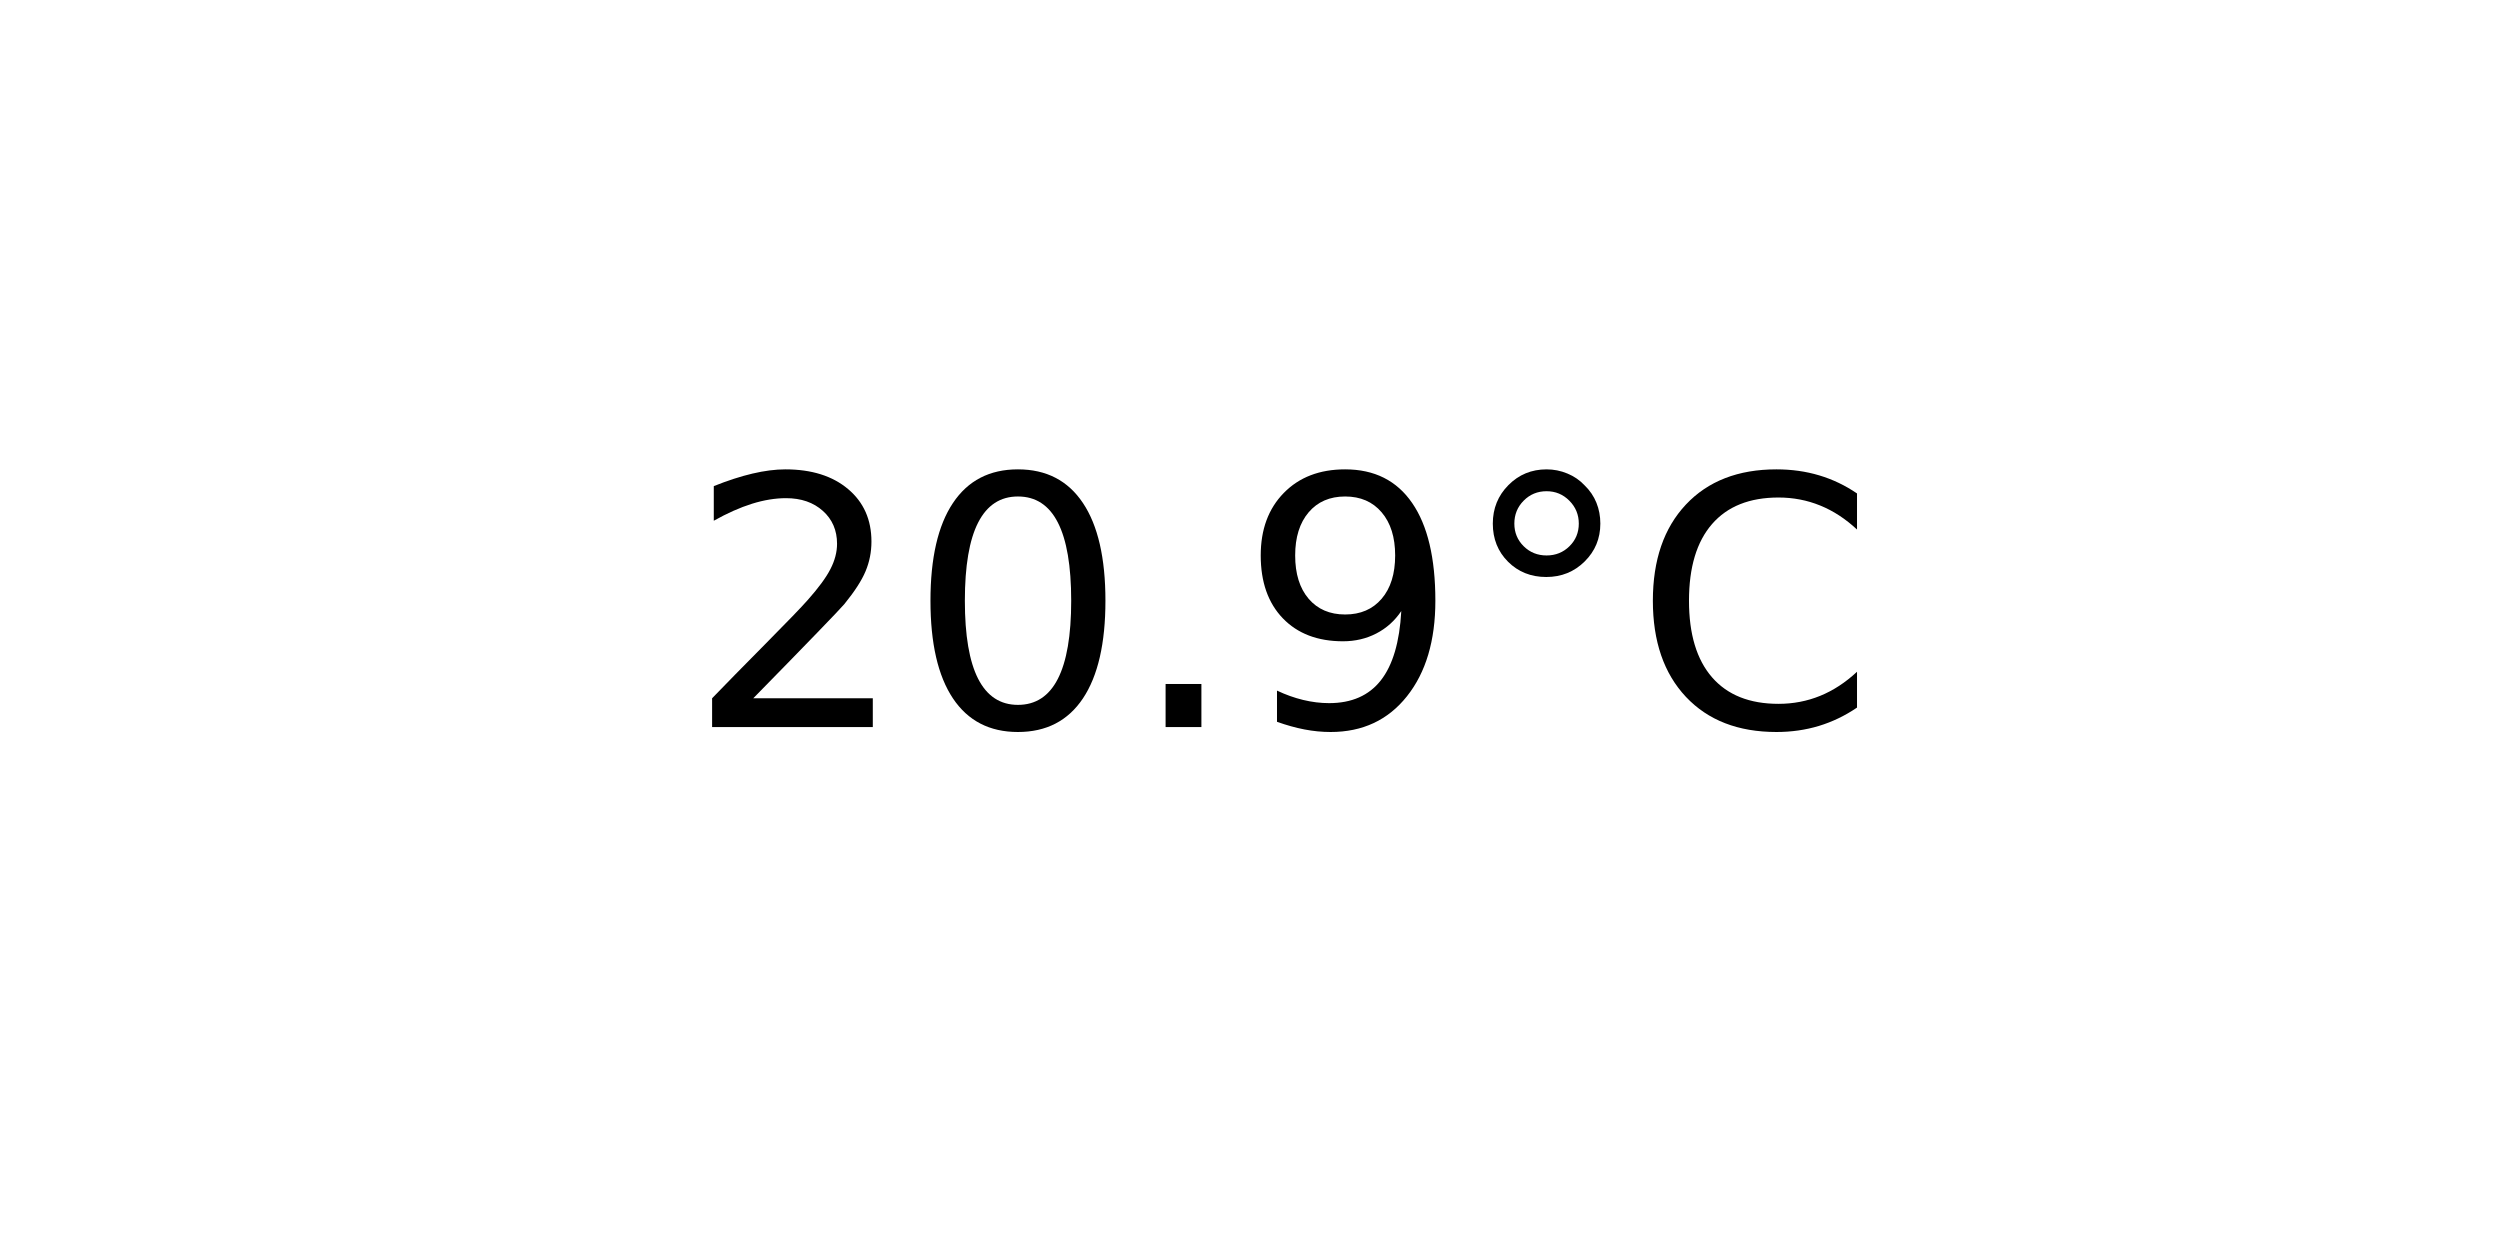
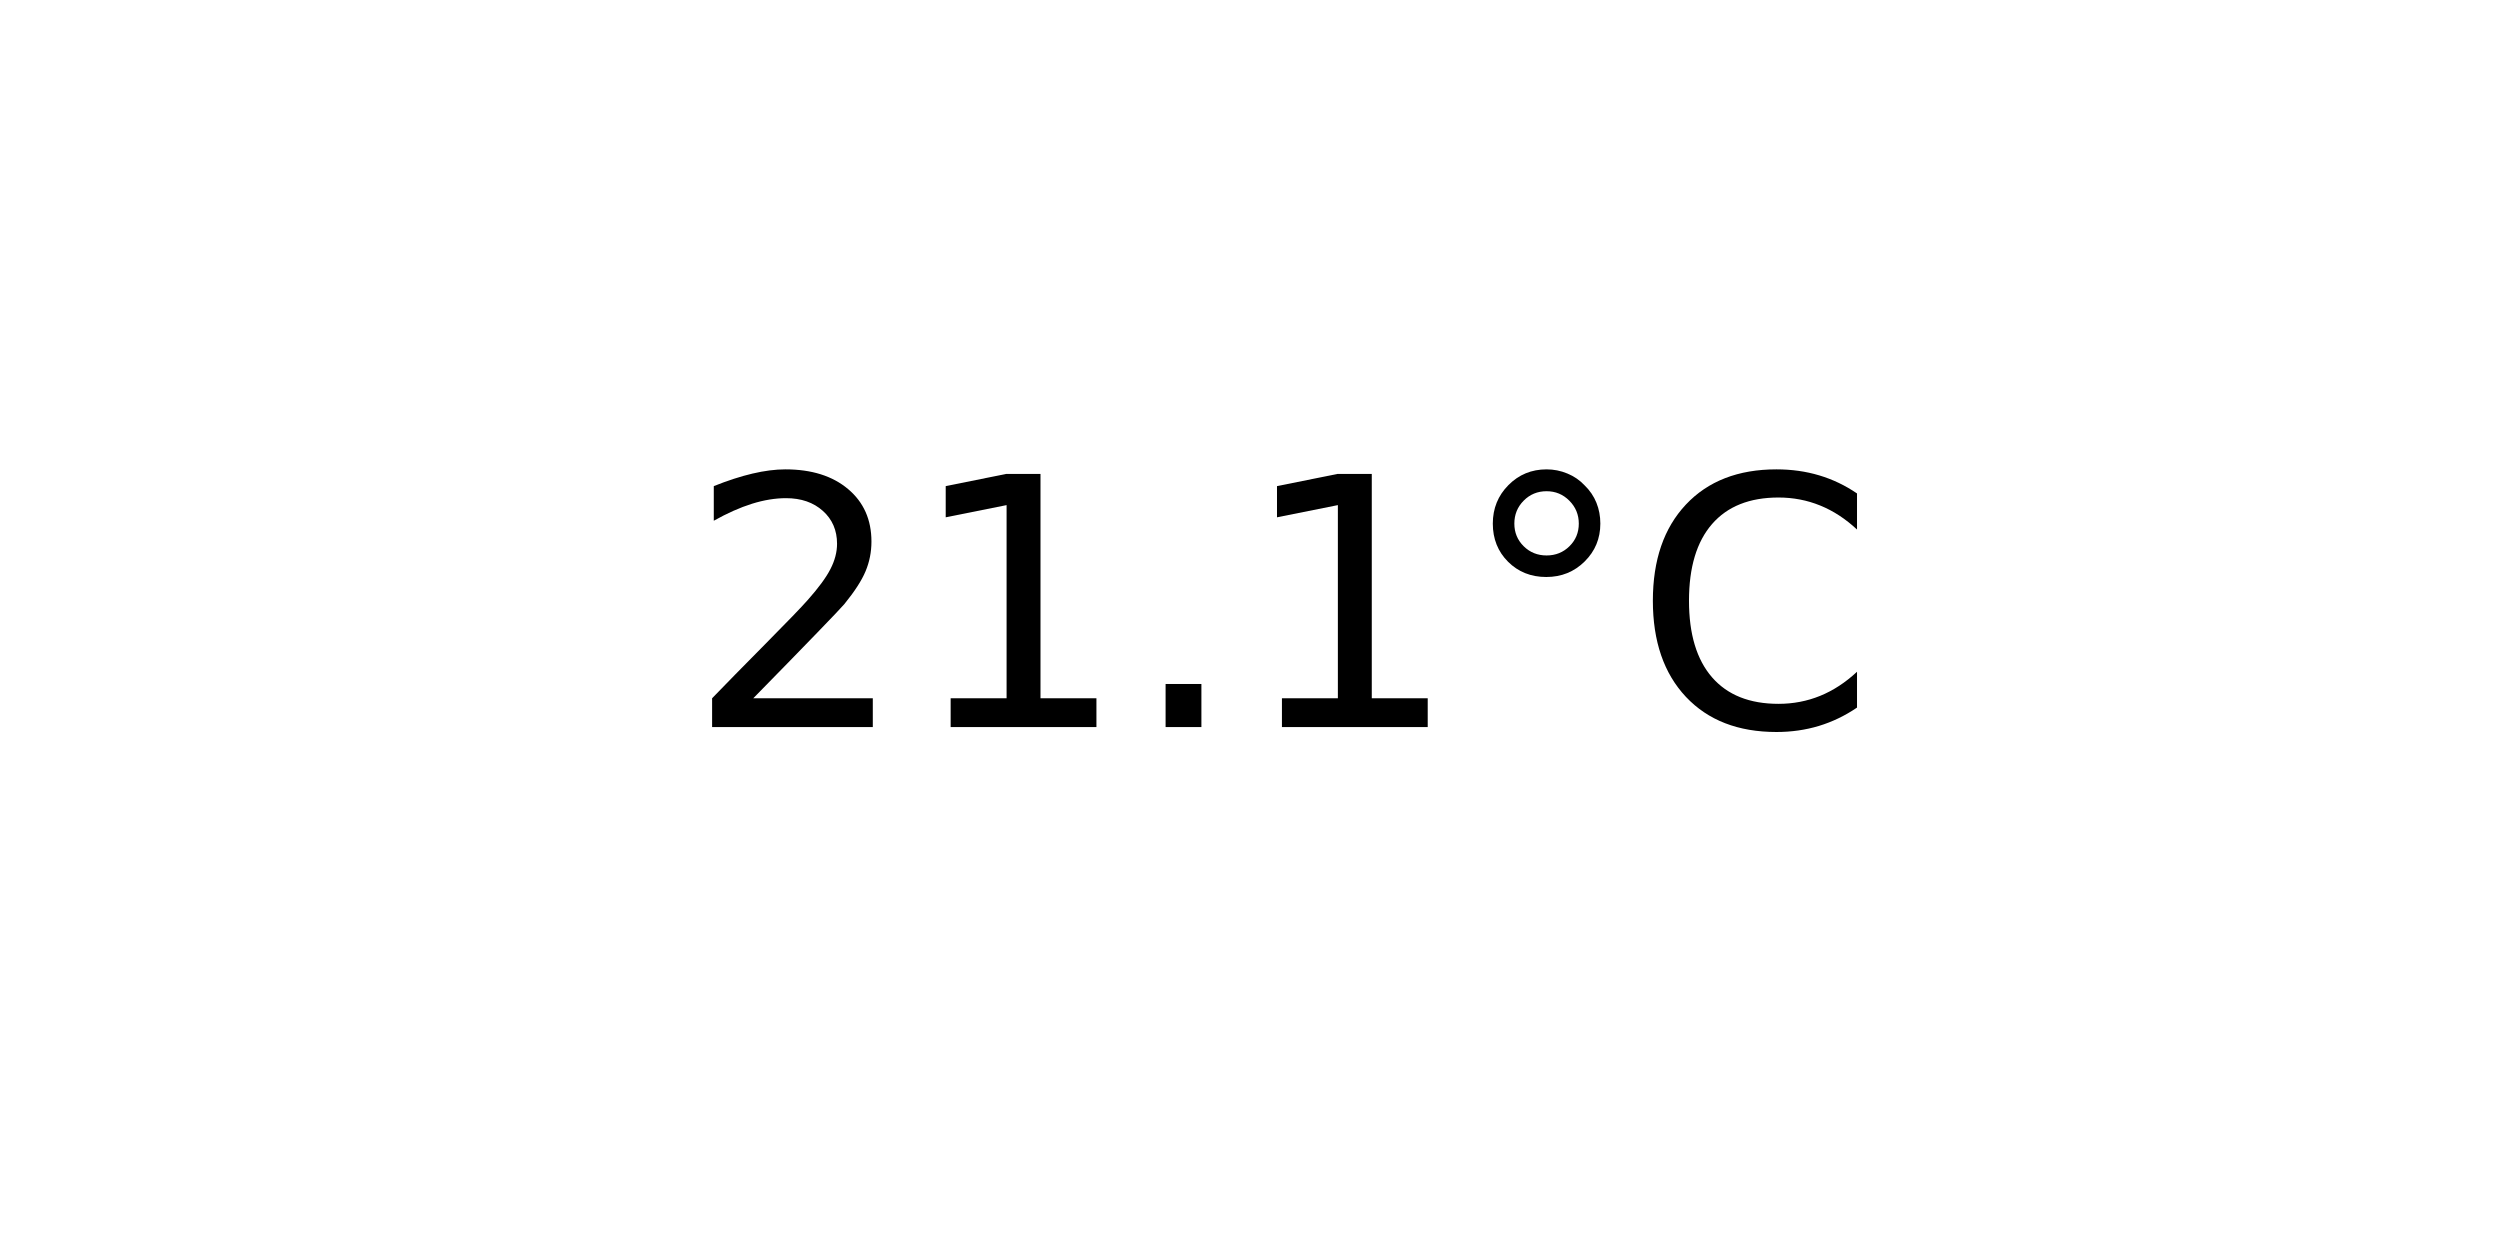
<svg xmlns="http://www.w3.org/2000/svg" xmlns:xlink="http://www.w3.org/1999/xlink" width="72pt" height="36pt" viewBox="0 0 72 36" version="1.1">
  <defs>
    <style type="text/css">*{stroke-linejoin: round; stroke-linecap: butt}</style>
  </defs>
  <g id="figure_1">
    <g id="axes_1">
      <g id="text_1">
        <g transform="translate(19.77578 20.93937) scale(0.1 -0.1)">
          <defs>
            <path id="DejaVuSans-32" d="M 1228 531  L 3431 531  L 3431 0  L 469 0  L 469 531  Q 828 903 1448 1529  Q 2069 2156 2228 2338  Q 2531 2678 2651 2914  Q 2772 3150 2772 3378  Q 2772 3750 2511 3984  Q 2250 4219 1831 4219  Q 1534 4219 1204 4116  Q 875 4013 500 3803  L 500 4441  Q 881 4594 1212 4672  Q 1544 4750 1819 4750  Q 2544 4750 2975 4387  Q 3406 4025 3406 3419  Q 3406 3131 3298 2873  Q 3191 2616 2906 2266  Q 2828 2175 2409 1742  Q 1991 1309 1228 531  z " transform="scale(0.015625)" />
-             <path id="DejaVuSans-30" d="M 2034 4250  Q 1547 4250 1301 3770  Q 1056 3291 1056 2328  Q 1056 1369 1301 889  Q 1547 409 2034 409  Q 2525 409 2770 889  Q 3016 1369 3016 2328  Q 3016 3291 2770 3770  Q 2525 4250 2034 4250  z M 2034 4750  Q 2819 4750 3233 4129  Q 3647 3509 3647 2328  Q 3647 1150 3233 529  Q 2819 -91 2034 -91  Q 1250 -91 836 529  Q 422 1150 422 2328  Q 422 3509 836 4129  Q 1250 4750 2034 4750  z " transform="scale(0.015625)" />
+             <path id="DejaVuSans-31" d="M 794 531  L 1825 531  L 1825 4091  L 703 3866  L 703 4441  L 1819 4666  L 2450 4666  L 2450 531  L 3481 531  L 3481 0  L 794 0  L 794 531  z " transform="scale(0.015625)" />
            <path id="DejaVuSans-2e" d="M 684 794  L 1344 794  L 1344 0  L 684 0  L 684 794  z " transform="scale(0.015625)" />
-             <path id="DejaVuSans-39" d="M 703 97  L 703 672  Q 941 559 1184 500  Q 1428 441 1663 441  Q 2288 441 2617 861  Q 2947 1281 2994 2138  Q 2813 1869 2534 1725  Q 2256 1581 1919 1581  Q 1219 1581 811 2004  Q 403 2428 403 3163  Q 403 3881 828 4315  Q 1253 4750 1959 4750  Q 2769 4750 3195 4129  Q 3622 3509 3622 2328  Q 3622 1225 3098 567  Q 2575 -91 1691 -91  Q 1453 -91 1209 -44  Q 966 3 703 97  z M 1959 2075  Q 2384 2075 2632 2365  Q 2881 2656 2881 3163  Q 2881 3666 2632 3958  Q 2384 4250 1959 4250  Q 1534 4250 1286 3958  Q 1038 3666 1038 3163  Q 1038 2656 1286 2365  Q 1534 2075 1959 2075  z " transform="scale(0.015625)" />
            <path id="DejaVuSans-b0" d="M 1600 4347  Q 1350 4347 1178 4173  Q 1006 4000 1006 3750  Q 1006 3503 1178 3333  Q 1350 3163 1600 3163  Q 1850 3163 2022 3333  Q 2194 3503 2194 3750  Q 2194 3997 2020 4172  Q 1847 4347 1600 4347  z M 1600 4750  Q 1800 4750 1984 4673  Q 2169 4597 2303 4453  Q 2447 4313 2519 4134  Q 2591 3956 2591 3750  Q 2591 3338 2302 3052  Q 2013 2766 1594 2766  Q 1172 2766 890 3047  Q 609 3328 609 3750  Q 609 4169 896 4459  Q 1184 4750 1600 4750  z " transform="scale(0.015625)" />
            <path id="DejaVuSans-43" d="M 4122 4306  L 4122 3641  Q 3803 3938 3442 4084  Q 3081 4231 2675 4231  Q 1875 4231 1450 3742  Q 1025 3253 1025 2328  Q 1025 1406 1450 917  Q 1875 428 2675 428  Q 3081 428 3442 575  Q 3803 722 4122 1019  L 4122 359  Q 3791 134 3420 21  Q 3050 -91 2638 -91  Q 1578 -91 968 557  Q 359 1206 359 2328  Q 359 3453 968 4101  Q 1578 4750 2638 4750  Q 3056 4750 3426 4639  Q 3797 4528 4122 4306  z " transform="scale(0.015625)" />
          </defs>
          <use xlink:href="#DejaVuSans-32" />
-           <use xlink:href="#DejaVuSans-30" x="63.623" />
+           <use xlink:href="#DejaVuSans-31" x="63.623" />
          <use xlink:href="#DejaVuSans-2e" x="127.246" />
-           <use xlink:href="#DejaVuSans-39" x="159.033" />
+           <use xlink:href="#DejaVuSans-31" x="159.033" />
          <use xlink:href="#DejaVuSans-b0" x="222.656" />
          <use xlink:href="#DejaVuSans-43" x="272.656" />
        </g>
      </g>
    </g>
  </g>
</svg>
